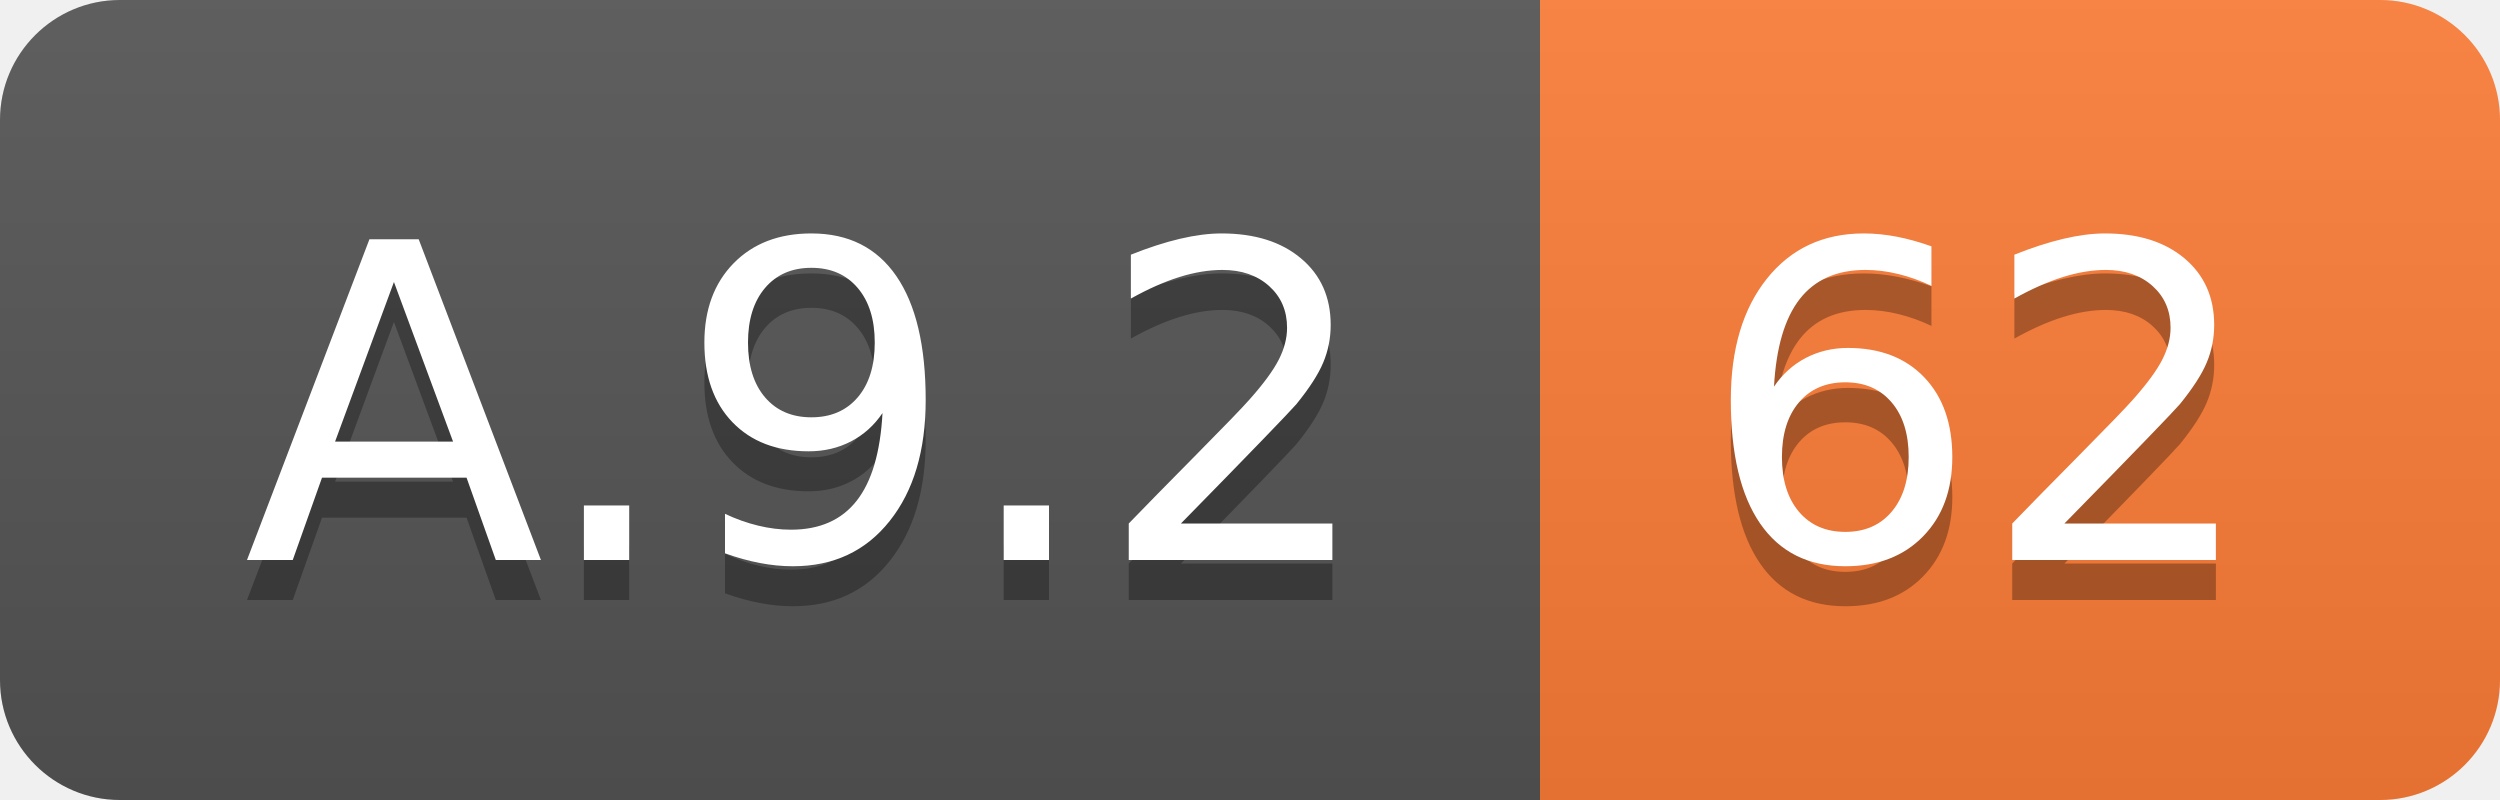
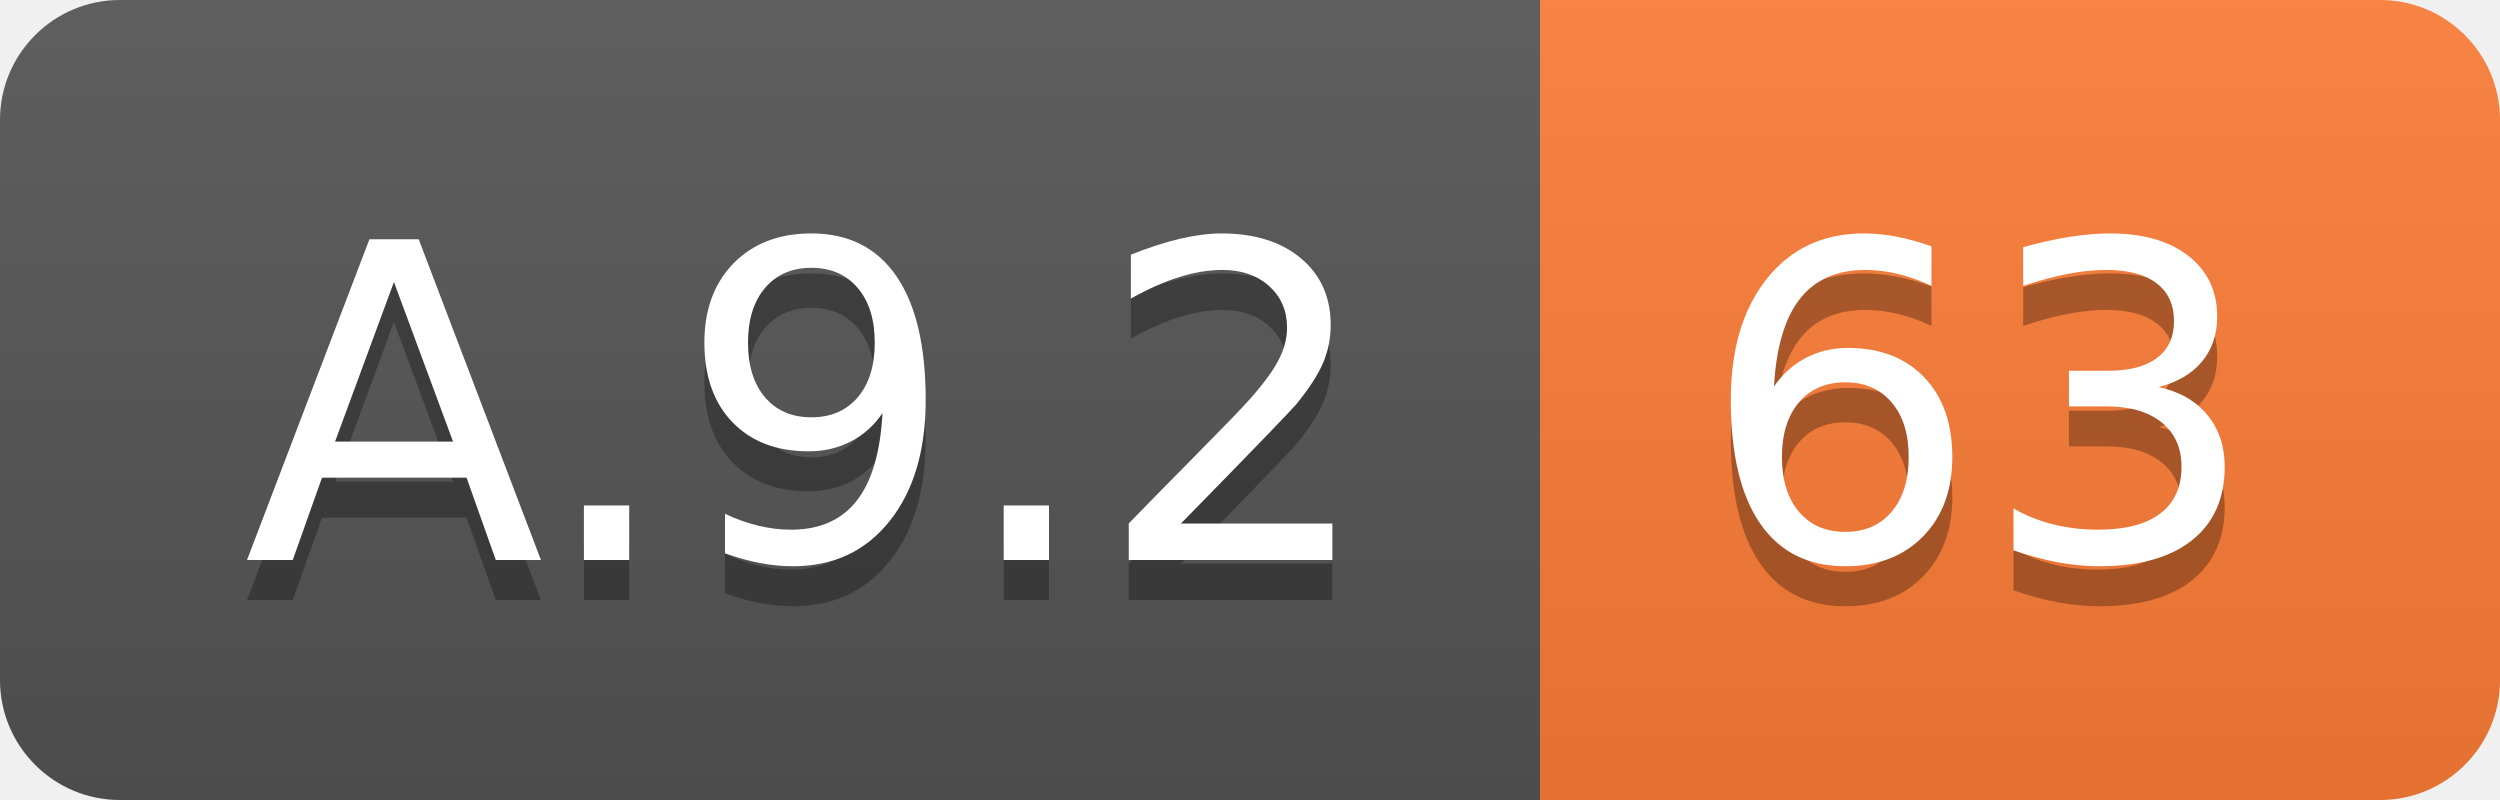
<svg xmlns="http://www.w3.org/2000/svg" width="62.5" height="20">
  <linearGradient id="smooth" x2="0" y2="100%">
    <stop offset="0" stop-color="#bbb" stop-opacity=".1" />
    <stop offset="1" stop-opacity=".1" />
  </linearGradient>
  <clipPath id="round">
    <rect width="62.5" height="20" rx="3" fill="#fff" />
  </clipPath>
  <g clip-path="url(#round)">
    <rect width="38.5" height="20" fill="#555" />
    <rect x="38.5" width="24.0" height="20" fill="#fe7d37" />
    <rect width="62.5" height="20" fill="url(#smooth)" />
  </g>
  <g fill="#fff" text-anchor="middle" font-family="DejaVu Sans,Verdana,Geneva,sans-serif" font-size="110">
    <text x="202.5" y="150" fill="#010101" fill-opacity=".3" transform="scale(0.1)" textLength="285.0" lengthAdjust="spacing">A.9.2</text>
    <text x="202.5" y="140" transform="scale(0.1)" textLength="285.0" lengthAdjust="spacing">A.9.2</text>
-     <text x="495.0" y="150" fill="#010101" fill-opacity=".3" transform="scale(0.1)" textLength="140.0" lengthAdjust="spacing">62</text>
-     <text x="495.0" y="140" transform="scale(0.1)" textLength="140.0" lengthAdjust="spacing">62</text>
+     <text x="495.0" y="150" fill="#010101" fill-opacity=".3" transform="scale(0.1)" textLength="140.0" lengthAdjust="spacing">63</text>
+     <text x="495.0" y="140" transform="scale(0.1)" textLength="140.0" lengthAdjust="spacing">63</text>
  </g>
</svg>
